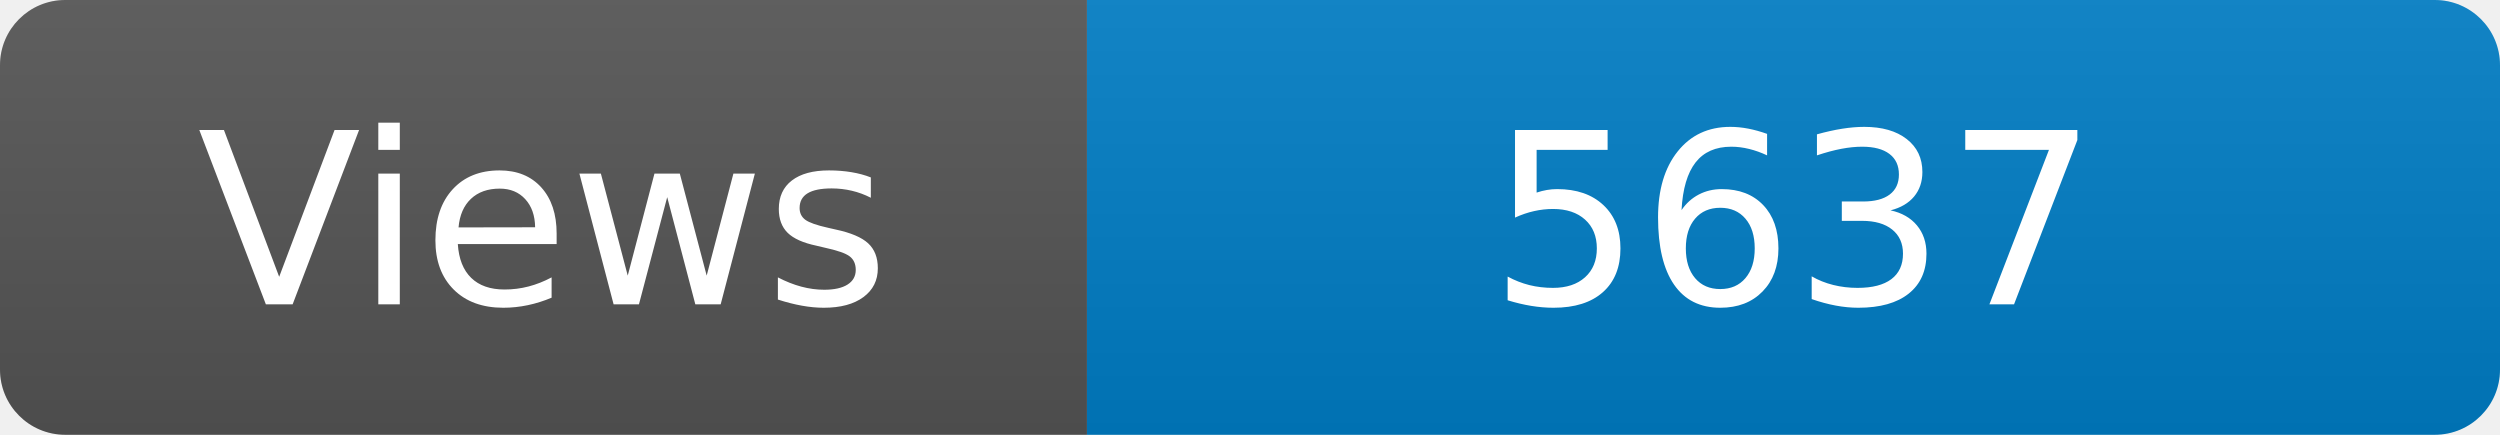
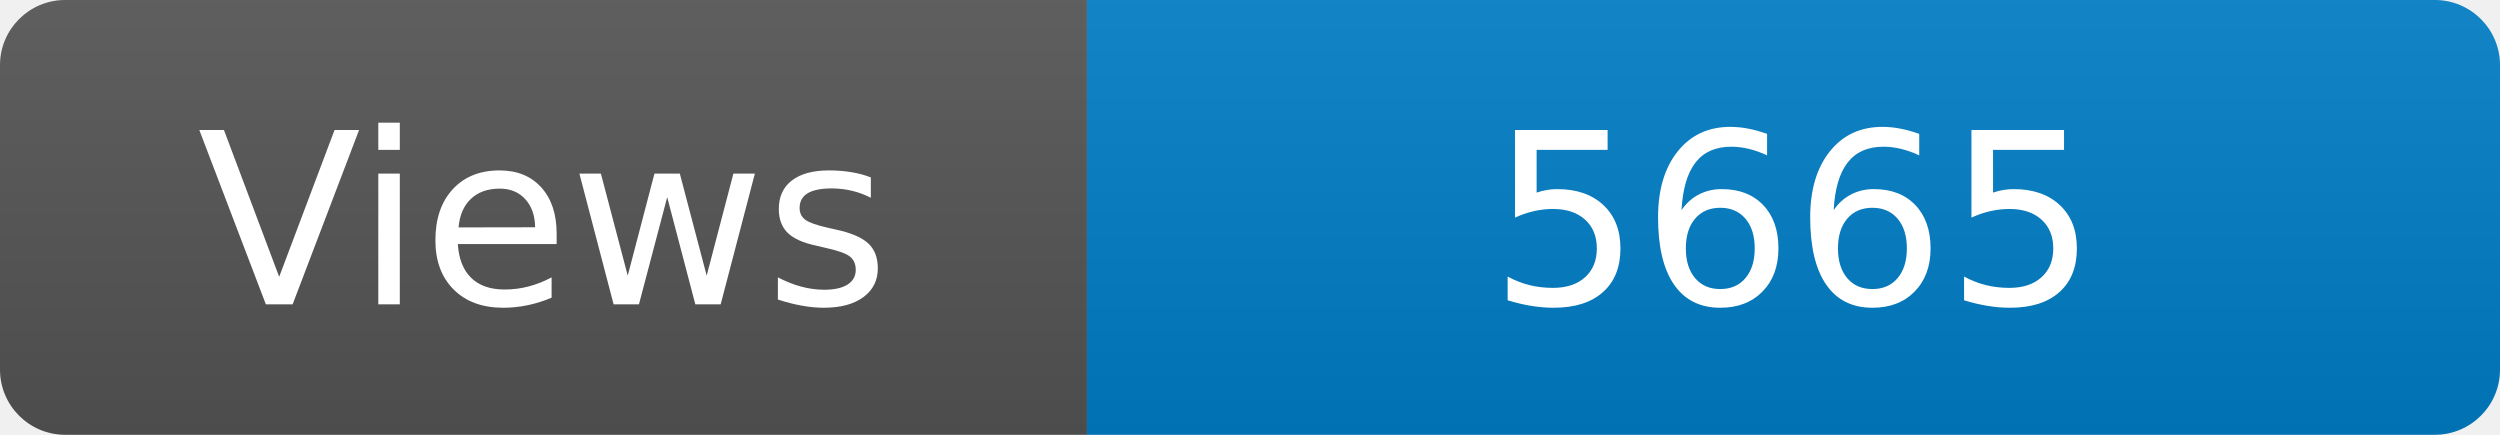
<svg xmlns="http://www.w3.org/2000/svg" width="115" height="20" role="img" aria-label="Maintained?: yes">
  <linearGradient id="s" x2="0" y2="100%">
    <stop offset="0" stop-color="#bbb" stop-opacity=".1" />
    <stop offset="1" stop-opacity=".1" />
  </linearGradient>
  <clipPath id="r">
    <rect width="115" height="20" rx="3" fill="#fff" />
  </clipPath>
  <g clip-path="url(#r)">
    <rect width="50" height="20" fill="#555" />
    <rect x="50" width="160" height="20" fill="#007ec6" />
    <rect width="115" height="20" fill="url(#s)" />
  </g>
  <g fill="#fff" text-anchor="middle" font-family="Verdana,Geneva,DejaVu Sans,sans-serif" font-size="110">
    <text x="250" y="140" transform="scale(.1)" fill="#fff">Views</text>
-     <text x="825" y="140" transform="scale(.1)" fill="#fff">5637</text>
+     <text x="825" y="140" transform="scale(.1)" fill="#fff">5665</text>
  </g>
</svg>
